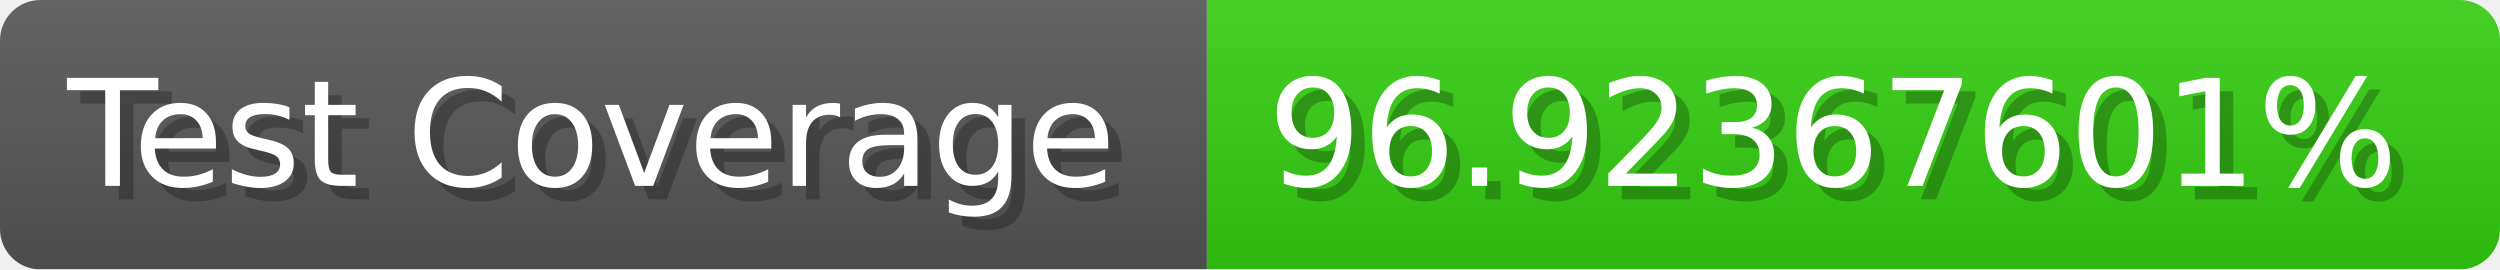
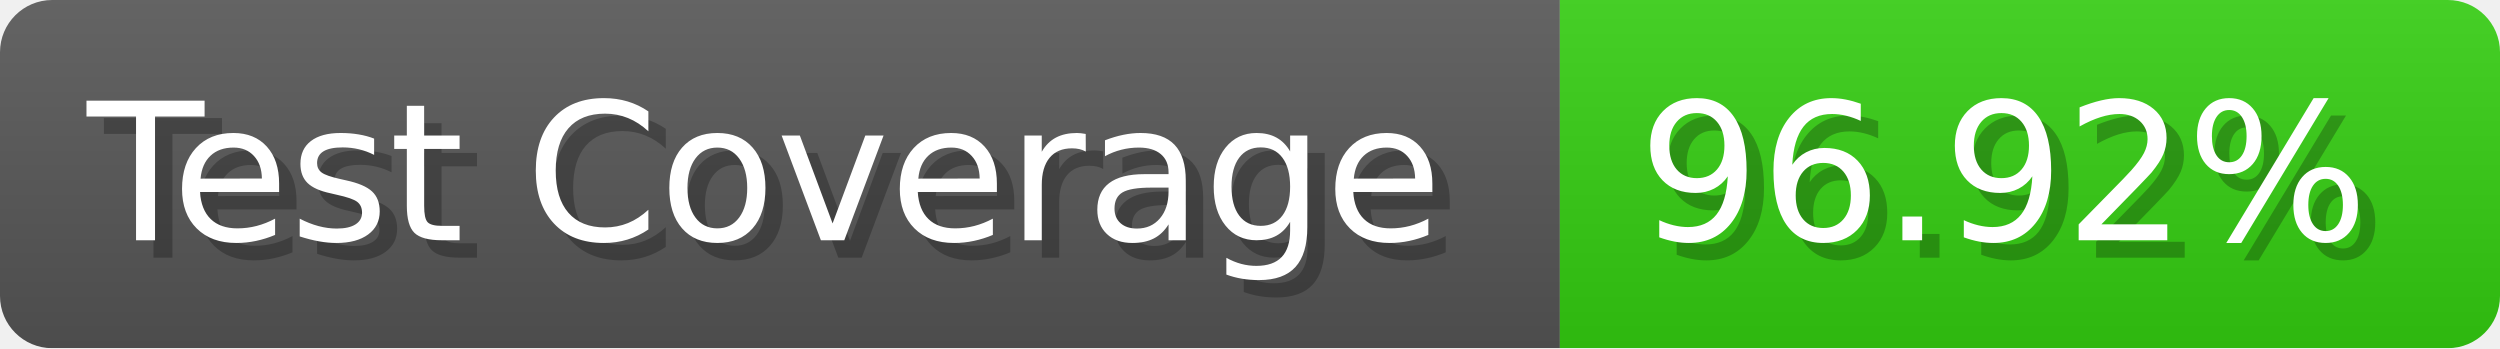
- <svg xmlns="http://www.w3.org/2000/svg" width="185.6" height="20" viewBox="0 0 1856 200" role="img" aria-label="Test Coverage: 96.92367601%">
+ <svg xmlns="http://www.w3.org/2000/svg" width="143.6" height="20" viewBox="0 0 1436 200" role="img" aria-label="Test Coverage: 96.92%">
  <linearGradient id="a" x2="0" y2="100%">
    <stop offset="0" stop-opacity=".1" stop-color="#EEE" />
    <stop offset="1" stop-opacity=".1" />
  </linearGradient>
  <mask id="m">
-     <rect width="1856" height="200" rx="30" fill="#FFF" />
+     <rect width="1436" height="200" rx="30" fill="#FFF" />
  </mask>
  <g mask="url(#m)">
    <rect width="896" height="200" fill="#555" />
-     <rect width="960" height="200" fill="#3C1" x="896" />
-     <rect width="1856" height="200" fill="url(#a)" />
+     <rect width="540" height="200" fill="#3C1" x="896" />
+     <rect width="1436" height="200" fill="url(#a)" />
  </g>
  <g aria-hidden="true" fill="#fff" text-anchor="start" font-family="Verdana,DejaVu Sans,sans-serif" font-size="110">
    <text x="60" y="148" textLength="796" fill="#000" opacity="0.25">Test Coverage</text>
    <text x="50" y="138" textLength="796">Test Coverage</text>
-     <text x="951" y="148" textLength="860" fill="#000" opacity="0.25">96.92367601%</text>
-     <text x="941" y="138" textLength="860">96.92367601%</text>
+     <text x="951" y="148" textLength="440" fill="#000" opacity="0.25">96.92%</text>
+     <text x="941" y="138" textLength="440">96.92%</text>
  </g>
</svg>
